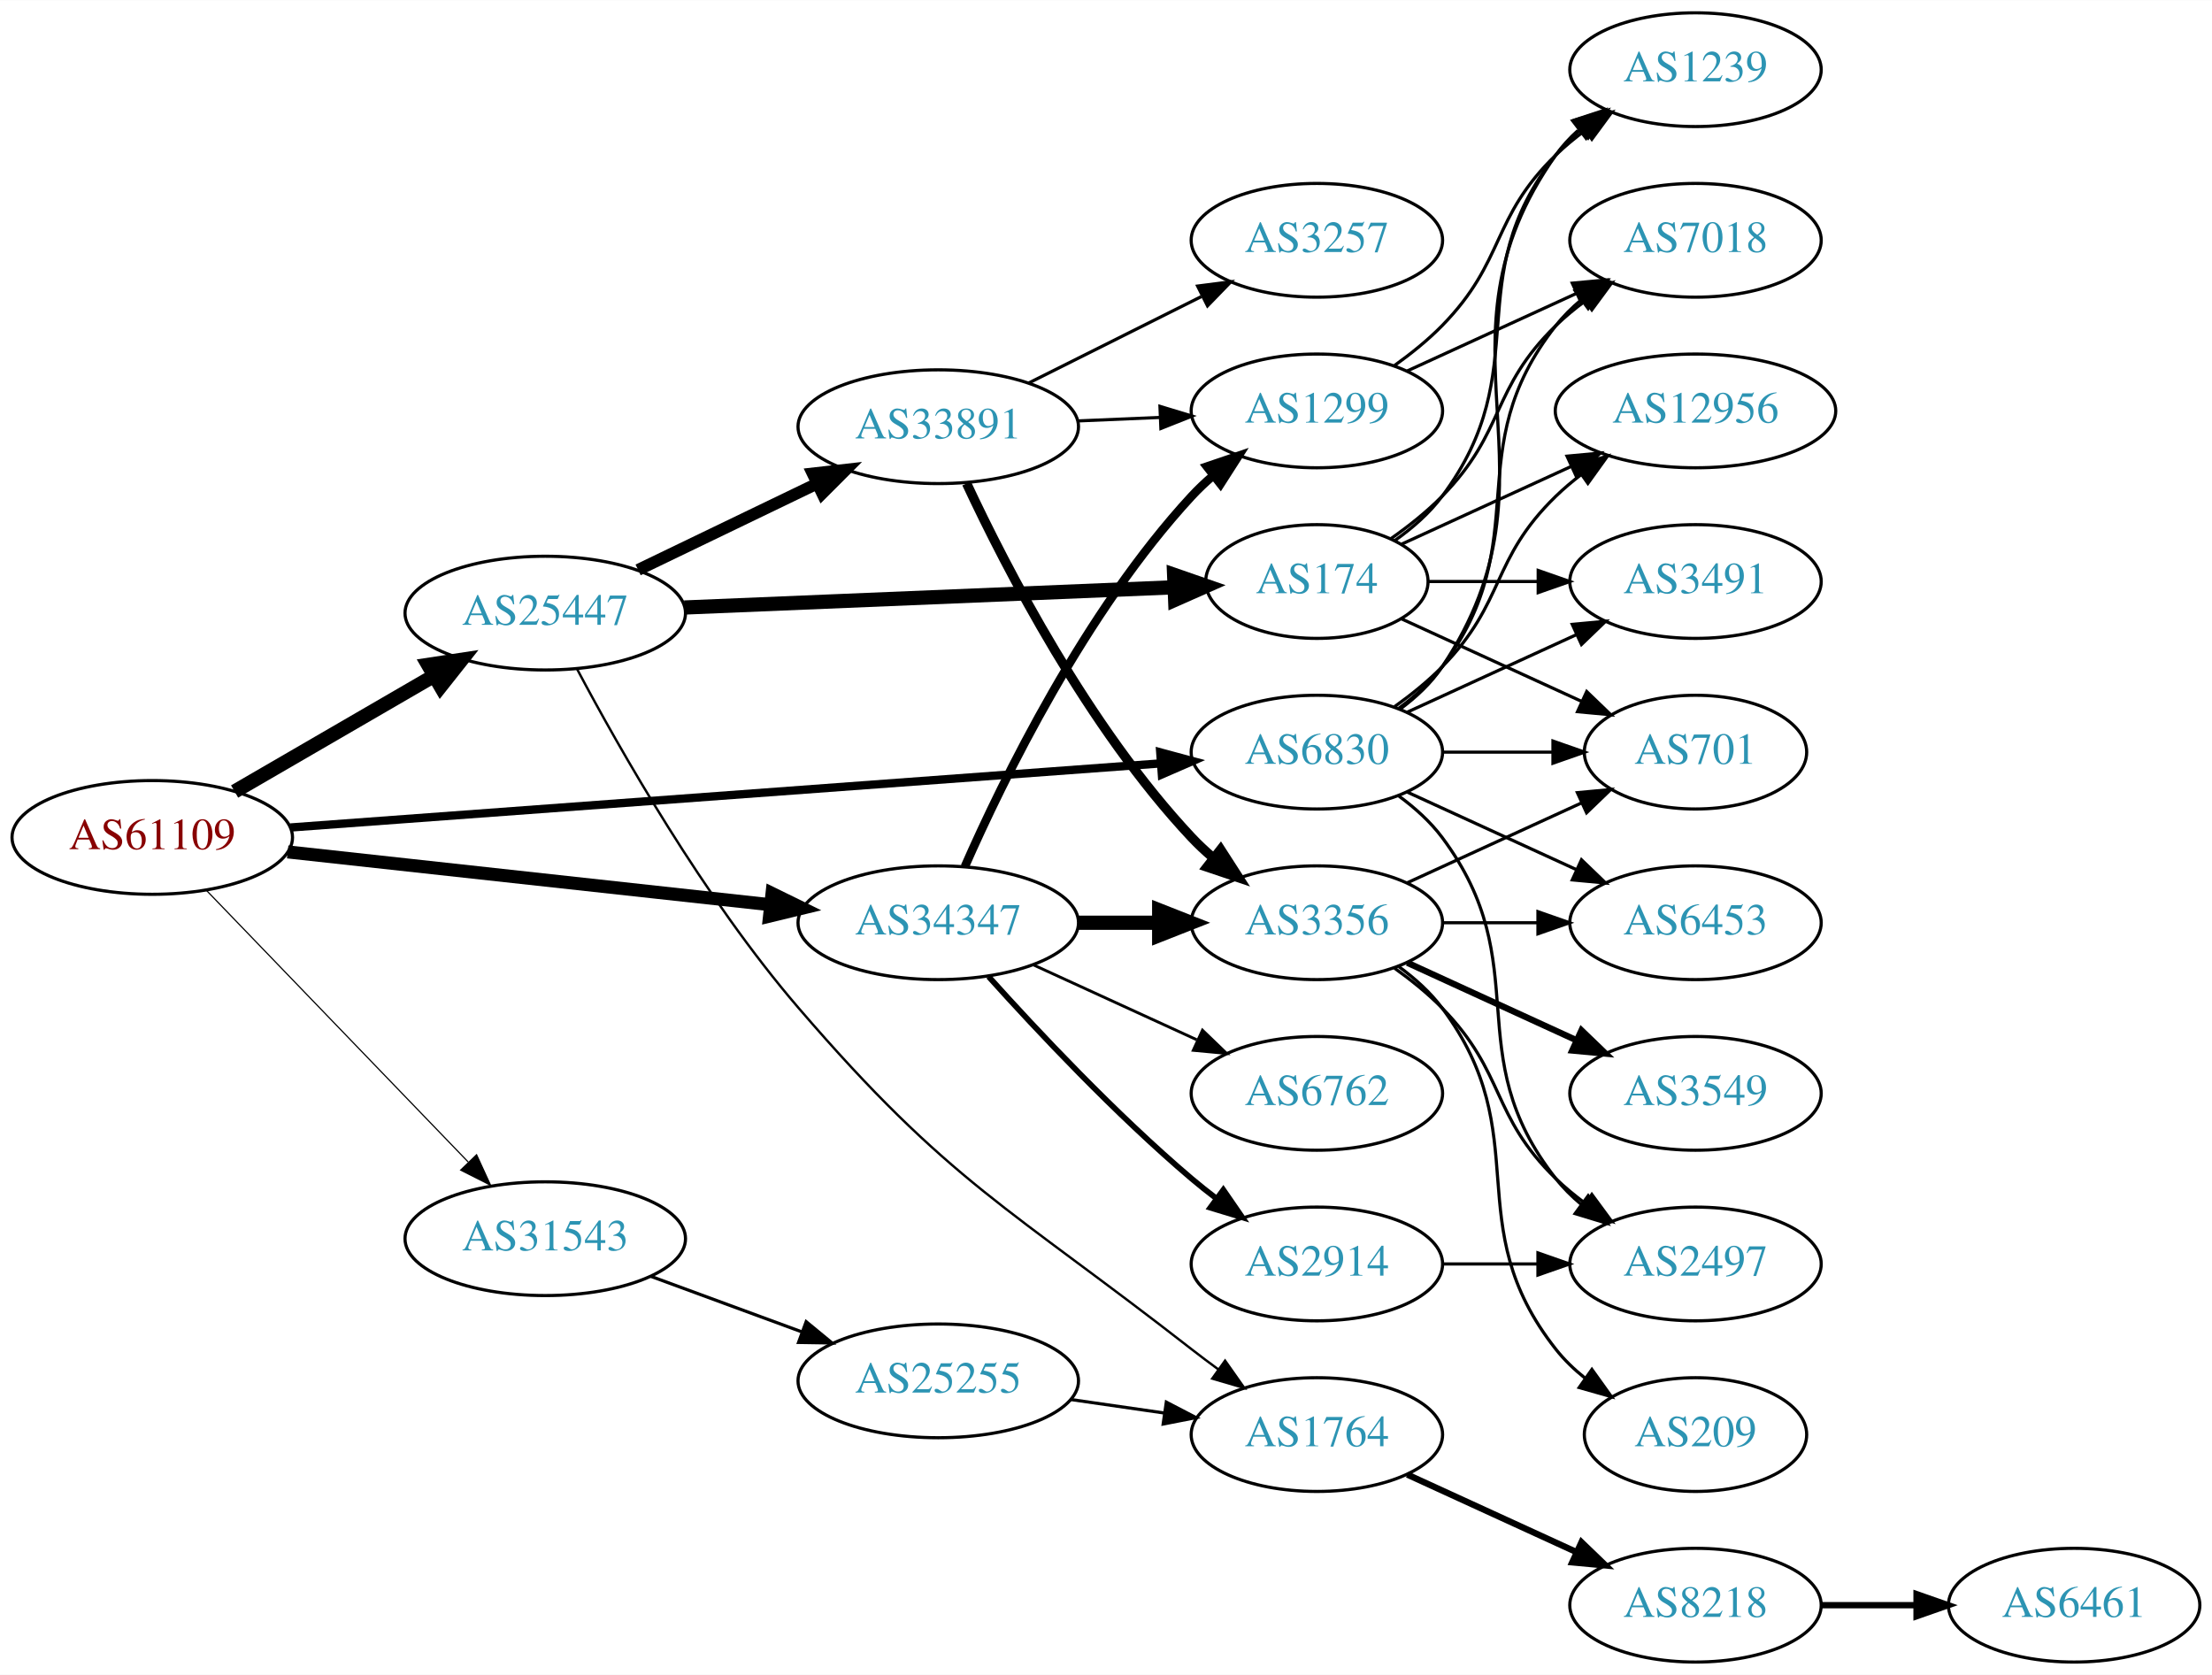
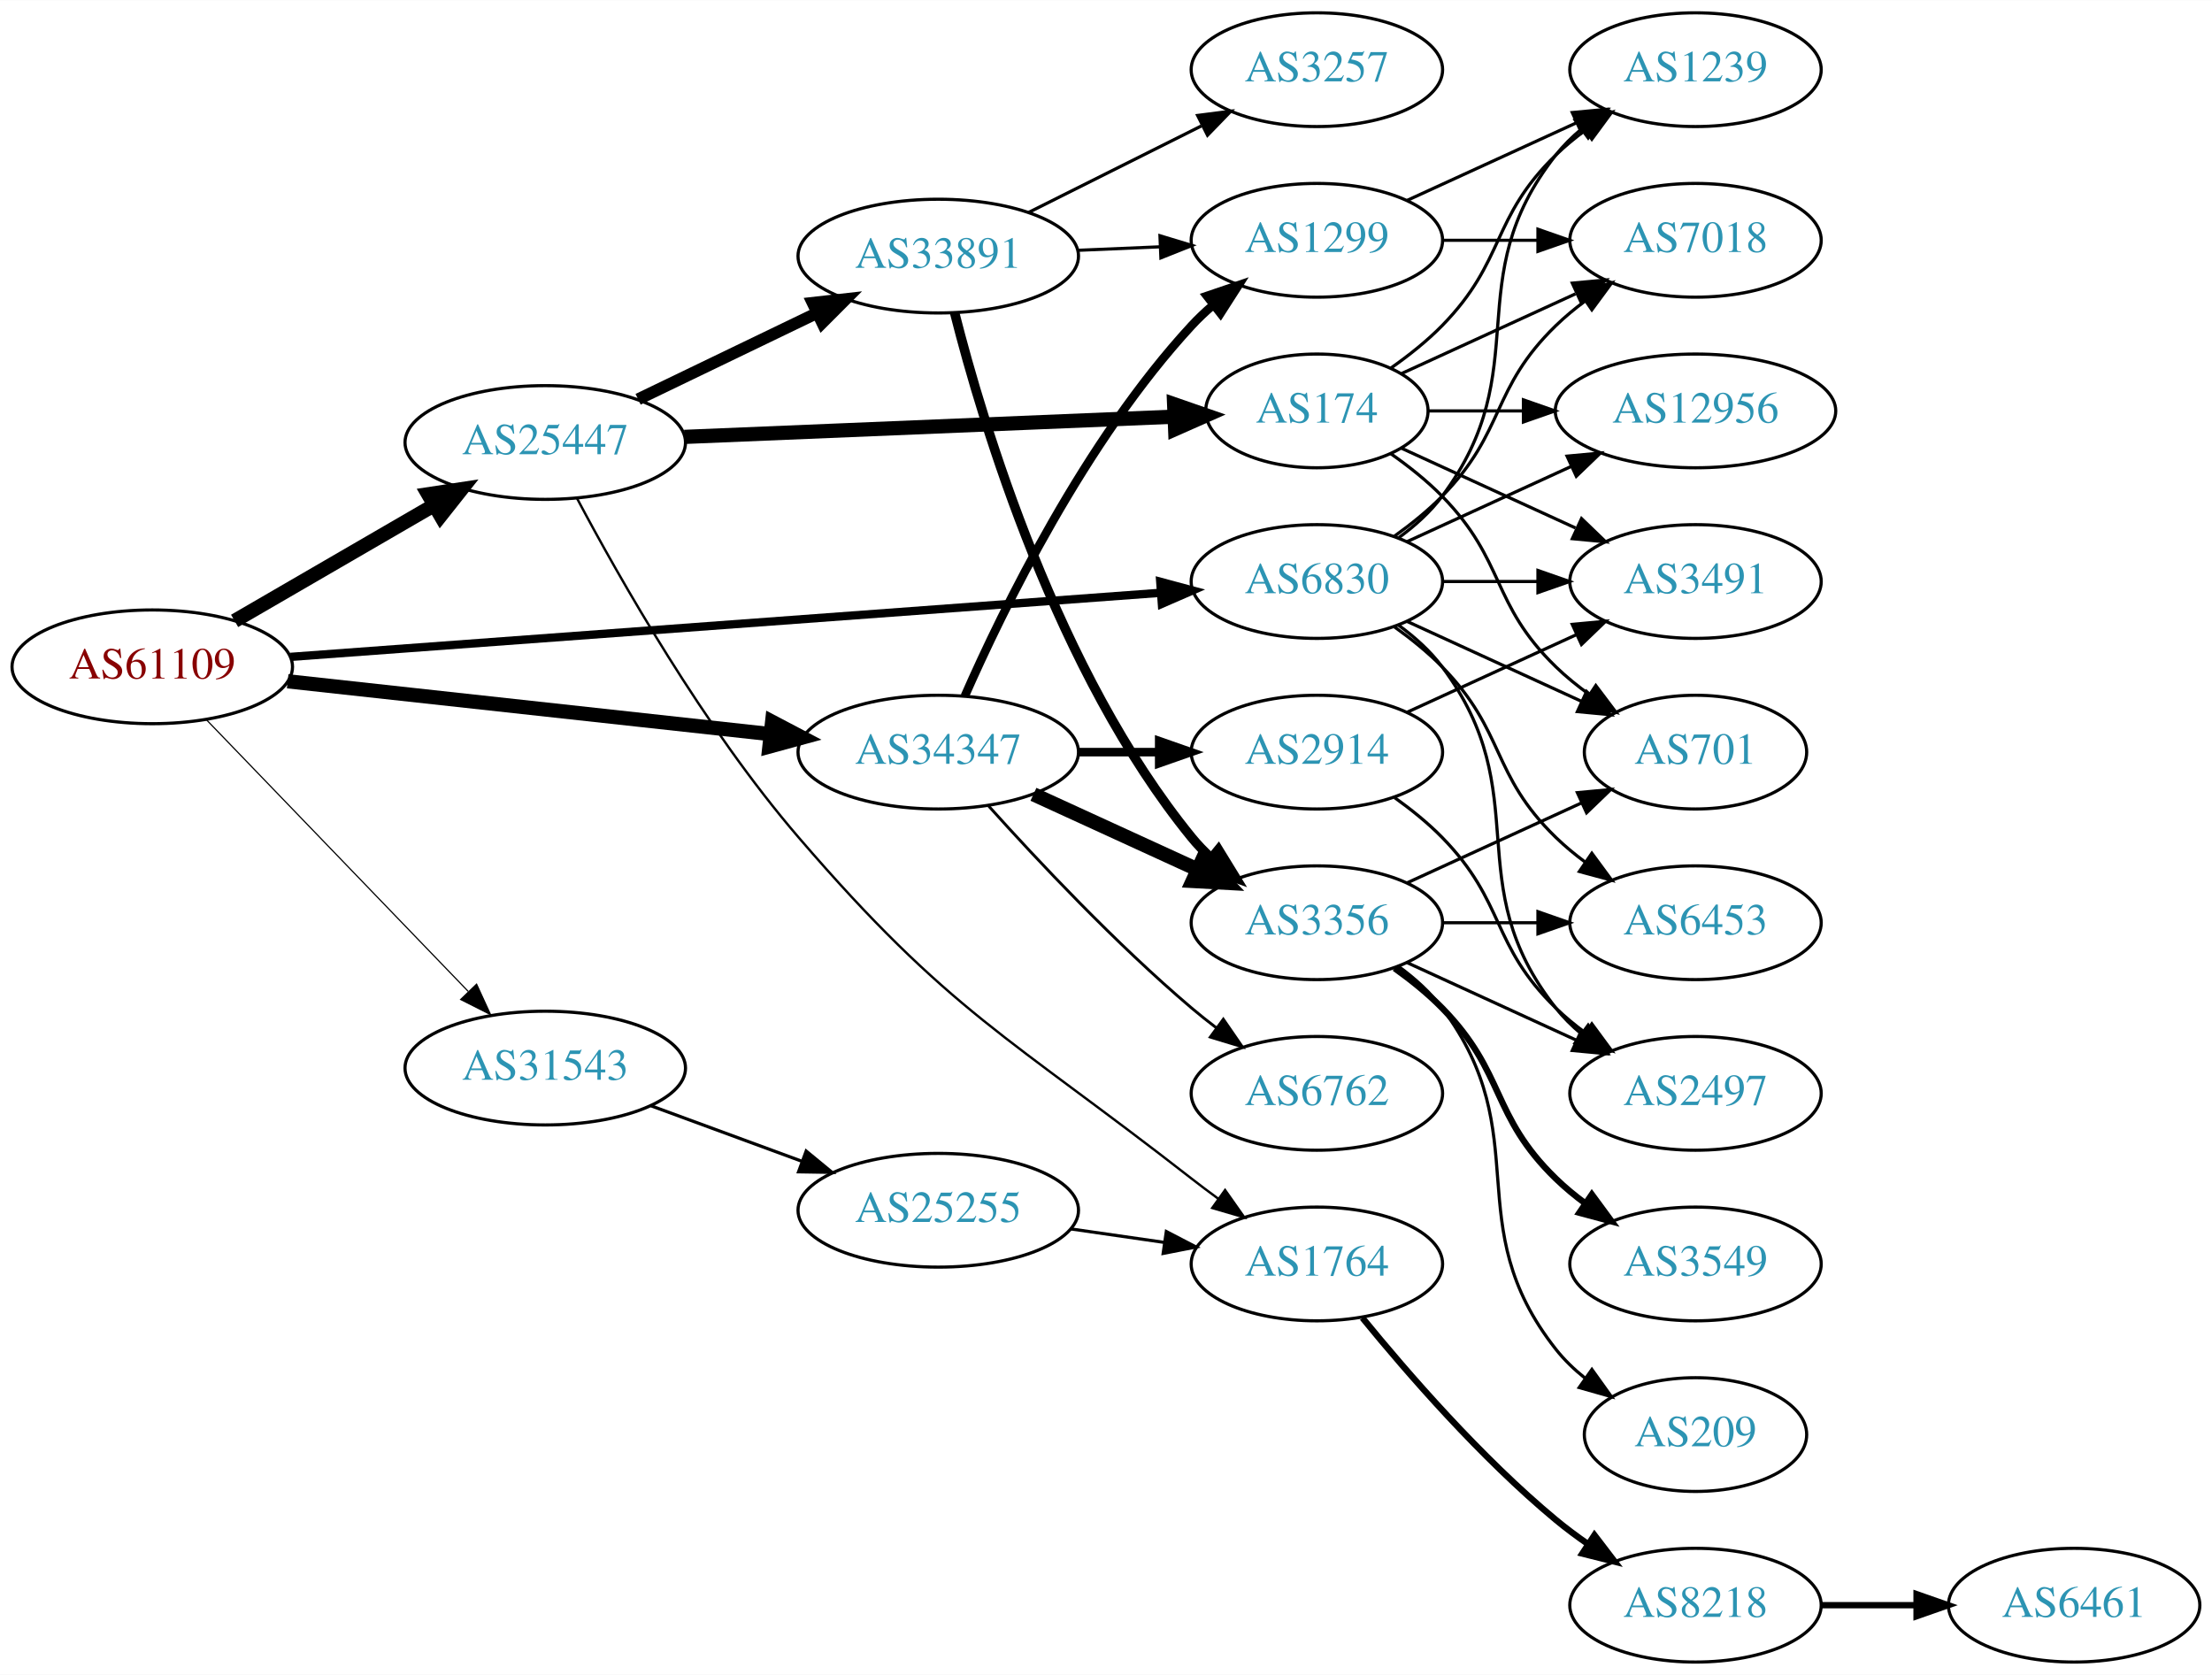
<svg xmlns="http://www.w3.org/2000/svg" xmlns:xlink="http://www.w3.org/1999/xlink" width="700pt" height="530pt" viewBox="0.00 0.00 700.15 530.00">
  <g id="graph0" class="graph" transform="scale(1 1) rotate(0) translate(4 526)">
    <polygon fill="white" stroke="none" points="-4,4 -4,-526 696.155,-526 696.155,4 -4,4" />
    <g id="node1" class="node">
      <g id="a_node1">
        <a xlink:href="/asn/61109" xlink:title="AS61109 ~ Stadtgemeinde/Stadtwerke Imst [AT]">
-           <ellipse fill="#ffffff" stroke="black" cx="44.196" cy="-261" rx="44.393" ry="18" />
-           <text text-anchor="middle" x="44.196" y="-257.3" font-family="Times,serif" font-size="14.00" fill="#880000">AS61109</text>
+           <ellipse fill="#ffffff" stroke="black" cx="44.196" cy="-315" rx="44.393" ry="18" />
+           <text text-anchor="middle" x="44.196" y="-311.3" font-family="Times,serif" font-size="14.00" fill="#880000">AS61109</text>
        </a>
      </g>
    </g>
    <g id="node2" class="node">
      <g id="a_node2">
        <a xlink:href="/asn/6830" xlink:title="AS6830 ~ LGI-UPC [AT]">
-           <ellipse fill="#ffffff" stroke="black" cx="412.823" cy="-288" rx="39.794" ry="18" />
-           <text text-anchor="middle" x="412.823" y="-284.3" font-family="Times,serif" font-size="14.00" fill="#2c94b3">AS6830</text>
+           <ellipse fill="#ffffff" stroke="black" cx="412.823" cy="-342" rx="39.794" ry="18" />
+           <text text-anchor="middle" x="412.823" y="-338.3" font-family="Times,serif" font-size="14.00" fill="#2c94b3">AS6830</text>
        </a>
      </g>
    </g>
    <g id="edge1" class="edge">
-       <path fill="none" stroke="black" stroke-width="2.625" d="M87.97,-264.15C156.654,-269.208 291.122,-279.111 363.294,-284.426" />
-       <polygon fill="black" stroke="black" stroke-width="2.625" points="363.245,-287.932 373.475,-285.176 363.759,-280.951 363.245,-287.932" />
+       <path fill="none" stroke="black" stroke-width="2.625" d="M87.97,-318.15C156.654,-323.208 291.122,-333.111 363.294,-338.426" />
+       <polygon fill="black" stroke="black" stroke-width="2.625" points="363.245,-341.932 373.475,-339.176 363.759,-334.951 363.245,-341.932" />
    </g>
    <g id="node3" class="node">
      <g id="a_node3">
        <a xlink:href="/asn/25447" xlink:title="AS25447 ~ Hackl-Str. 1, Object 2, OG2 [AT]">
-           <ellipse fill="#ffffff" stroke="black" cx="168.588" cy="-332" rx="44.393" ry="18" />
-           <text text-anchor="middle" x="168.588" y="-328.3" font-family="Times,serif" font-size="14.00" fill="#2c94b3">AS25447</text>
+           <ellipse fill="#ffffff" stroke="black" cx="168.588" cy="-386" rx="44.393" ry="18" />
+           <text text-anchor="middle" x="168.588" y="-382.3" font-family="Times,serif" font-size="14.00" fill="#2c94b3">AS25447</text>
        </a>
      </g>
    </g>
    <g id="edge2" class="edge">
-       <path fill="none" stroke="black" stroke-width="4.5" d="M70.259,-275.539C88.454,-286.094 113.287,-300.5 133.315,-312.118" />
-       <polygon fill="black" stroke="black" stroke-width="4.5" points="131.512,-315.624 142.138,-317.236 135.464,-308.812 131.512,-315.624" />
+       <path fill="none" stroke="black" stroke-width="4.5" d="M70.259,-329.539C88.454,-340.094 113.287,-354.5 133.315,-366.118" />
+       <polygon fill="black" stroke="black" stroke-width="4.5" points="131.512,-369.624 142.138,-371.236 135.464,-362.812 131.512,-369.624" />
    </g>
    <g id="node4" class="node">
      <g id="a_node4">
        <a xlink:href="/asn/31543" xlink:title="AS31543 ~ myNET gmbh [AT]">
-           <ellipse fill="#ffffff" stroke="black" cx="168.588" cy="-134" rx="44.393" ry="18" />
-           <text text-anchor="middle" x="168.588" y="-130.3" font-family="Times,serif" font-size="14.00" fill="#2c94b3">AS31543</text>
+           <ellipse fill="#ffffff" stroke="black" cx="168.588" cy="-188" rx="44.393" ry="18" />
+           <text text-anchor="middle" x="168.588" y="-184.3" font-family="Times,serif" font-size="14.00" fill="#2c94b3">AS31543</text>
        </a>
      </g>
    </g>
    <g id="edge3" class="edge">
-       <path fill="none" stroke="black" stroke-width="0.375" d="M61.449,-244.135C82.663,-222.122 119.938,-183.444 144.192,-158.278" />
-       <polygon fill="black" stroke="black" stroke-width="0.375" points="146.849,-160.564 151.268,-150.934 141.809,-155.706 146.849,-160.564" />
+       <path fill="none" stroke="black" stroke-width="0.375" d="M61.449,-298.135C82.663,-276.122 119.938,-237.444 144.192,-212.278" />
+       <polygon fill="black" stroke="black" stroke-width="0.375" points="146.849,-214.564 151.268,-204.934 141.809,-209.706 146.849,-214.564" />
    </g>
    <g id="node5" class="node">
      <g id="a_node5">
        <a xlink:href="/asn/34347" xlink:title="AS34347 ~ HALLAG Kommunal GmbH [AT]">
-           <ellipse fill="#ffffff" stroke="black" cx="292.98" cy="-234" rx="44.393" ry="18" />
-           <text text-anchor="middle" x="292.98" y="-230.3" font-family="Times,serif" font-size="14.00" fill="#2c94b3">AS34347</text>
+           <ellipse fill="#ffffff" stroke="black" cx="292.98" cy="-288" rx="44.393" ry="18" />
+           <text text-anchor="middle" x="292.98" y="-284.3" font-family="Times,serif" font-size="14.00" fill="#2c94b3">AS34347</text>
        </a>
      </g>
    </g>
    <g id="edge4" class="edge">
-       <path fill="none" stroke="black" stroke-width="4.125" d="M87.06,-256.42C129.249,-251.804 194.456,-244.67 239.947,-239.693" />
-       <polygon fill="black" stroke="black" stroke-width="4.125" points="240.363,-243.278 249.911,-238.603 239.578,-236.102 240.363,-243.278" />
+       <path fill="none" stroke="black" stroke-width="4.5" d="M87.06,-310.42C129.249,-305.804 194.456,-298.67 239.947,-293.693" />
+       <polygon fill="black" stroke="black" stroke-width="4.5" points="240.399,-297.604 249.911,-292.603 239.542,-289.776 240.399,-297.604" />
    </g>
    <g id="node6" class="node">
      <g id="a_node6">
-         <a xlink:href="/asn/7018" xlink:title="AS7018 ~ AT&amp;T Services, Inc. [US]">
-           <ellipse fill="#ffffff" stroke="black" cx="532.666" cy="-450" rx="39.794" ry="18" />
-           <text text-anchor="middle" x="532.666" y="-446.3" font-family="Times,serif" font-size="14.00" fill="#2c94b3">AS7018</text>
+         <a xlink:href="/asn/2497" xlink:title="AS2497 ~ Internet Initiative Japan Inc. [JP]">
+           <ellipse fill="#ffffff" stroke="black" cx="532.666" cy="-180" rx="39.794" ry="18" />
+           <text text-anchor="middle" x="532.666" y="-176.3" font-family="Times,serif" font-size="14.00" fill="#2c94b3">AS2497</text>
        </a>
      </g>
    </g>
    <g id="edge5" class="edge">
-       <path fill="none" stroke="black" d="M438.754,-301.882C443.83,-305.611 448.748,-310.016 452.469,-315 482.741,-355.542 457.171,-383.246 488.469,-423 490.794,-425.953 493.538,-428.67 496.497,-431.147" />
-       <polygon fill="black" stroke="black" points="494.557,-434.064 504.694,-437.145 498.69,-428.415 494.557,-434.064" />
+       <path fill="none" stroke="black" d="M438.754,-328.118C443.83,-324.389 448.748,-319.984 452.469,-315 482.741,-274.458 457.171,-246.754 488.469,-207 490.794,-204.047 493.538,-201.33 496.497,-198.853" />
+       <polygon fill="black" stroke="black" points="498.69,-201.585 504.694,-192.855 494.557,-195.936 498.69,-201.585" />
    </g>
    <g id="node7" class="node">
      <g id="a_node7">
-         <a xlink:href="/asn/701" xlink:title="AS701 ~ UUNET [US]">
-           <ellipse fill="#ffffff" stroke="black" cx="532.666" cy="-288" rx="35.194" ry="18" />
-           <text text-anchor="middle" x="532.666" y="-284.3" font-family="Times,serif" font-size="14.00" fill="#2c94b3">AS701</text>
+         <a xlink:href="/asn/3491" xlink:title="AS3491 ~ PCCW Global, Inc. [US]">
+           <ellipse fill="#ffffff" stroke="black" cx="532.666" cy="-342" rx="39.794" ry="18" />
+           <text text-anchor="middle" x="532.666" y="-338.3" font-family="Times,serif" font-size="14.00" fill="#2c94b3">AS3491</text>
        </a>
      </g>
    </g>
    <g id="edge6" class="edge">
-       <path fill="none" stroke="black" d="M452.736,-288C463.822,-288 475.982,-288 487.364,-288" />
-       <polygon fill="black" stroke="black" points="487.546,-291.5 497.546,-288 487.546,-284.5 487.546,-291.5" />
+       <path fill="none" stroke="black" d="M452.736,-342C462.289,-342 472.639,-342 482.601,-342" />
+       <polygon fill="black" stroke="black" points="482.794,-345.5 492.794,-342 482.794,-338.5 482.794,-345.5" />
    </g>
    <g id="node8" class="node">
      <g id="a_node8">
        <a xlink:href="/asn/12956" xlink:title="AS12956 ~ TELXIUS [ES]">
          <ellipse fill="#ffffff" stroke="black" cx="532.666" cy="-396" rx="44.393" ry="18" />
          <text text-anchor="middle" x="532.666" y="-392.3" font-family="Times,serif" font-size="14.00" fill="#2c94b3">AS12956</text>
        </a>
      </g>
    </g>
    <g id="edge7" class="edge">
-       <path fill="none" stroke="black" d="M437.417,-302.389C442.673,-306.148 448.005,-310.437 452.469,-315 472.642,-335.617 467.776,-348.906 488.469,-369 490.956,-371.414 493.693,-373.722 496.546,-375.9" />
-       <polygon fill="black" stroke="black" points="494.584,-378.798 504.782,-381.671 498.601,-373.066 494.584,-378.798" />
+       <path fill="none" stroke="black" d="M441.452,-354.661C456.95,-361.762 476.516,-370.728 493.463,-378.494" />
+       <polygon fill="black" stroke="black" points="492.016,-381.681 502.565,-382.665 494.933,-375.317 492.016,-381.681" />
    </g>
    <g id="node9" class="node">
      <g id="a_node9">
        <a xlink:href="/asn/1239" xlink:title="AS1239 ~ Sprint [US]">
          <ellipse fill="#ffffff" stroke="black" cx="532.666" cy="-504" rx="39.794" ry="18" />
          <text text-anchor="middle" x="532.666" y="-500.3" font-family="Times,serif" font-size="14.00" fill="#2c94b3">AS1239</text>
        </a>
      </g>
    </g>
    <g id="edge8" class="edge">
-       <path fill="none" stroke="black" d="M439.142,-301.607C444.198,-305.351 449.01,-309.831 452.469,-315 493.494,-376.294 445.89,-416.775 488.469,-477 490.461,-479.816 492.848,-482.401 495.464,-484.76" />
-       <polygon fill="black" stroke="black" points="493.763,-487.865 503.832,-491.162 498.016,-482.306 493.763,-487.865" />
+       <path fill="none" stroke="black" d="M438.754,-355.882C443.83,-359.611 448.748,-364.016 452.469,-369 482.741,-409.542 457.171,-437.246 488.469,-477 490.794,-479.953 493.538,-482.67 496.497,-485.147" />
+       <polygon fill="black" stroke="black" points="494.557,-488.064 504.694,-491.145 498.69,-482.415 494.557,-488.064" />
    </g>
    <g id="node10" class="node">
      <g id="a_node10">
-         <a xlink:href="/asn/2497" xlink:title="AS2497 ~ Internet Initiative Japan Inc. [JP]">
-           <ellipse fill="#ffffff" stroke="black" cx="532.666" cy="-126" rx="39.794" ry="18" />
-           <text text-anchor="middle" x="532.666" y="-122.3" font-family="Times,serif" font-size="14.00" fill="#2c94b3">AS2497</text>
-         </a>
-       </g>
-     </g>
-     <g id="edge9" class="edge">
-       <path fill="none" stroke="black" d="M438.754,-274.118C443.83,-270.389 448.748,-265.984 452.469,-261 482.741,-220.458 457.171,-192.754 488.469,-153 490.794,-150.047 493.538,-147.33 496.497,-144.853" />
-       <polygon fill="black" stroke="black" points="498.69,-147.585 504.694,-138.855 494.557,-141.936 498.69,-147.585" />
-     </g>
-     <g id="node11" class="node">
-       <g id="a_node11">
        <a xlink:href="/asn/6453" xlink:title="AS6453 ~ TATA COMMUNICATIONS (AMERICA) INC [US]">
          <ellipse fill="#ffffff" stroke="black" cx="532.666" cy="-234" rx="39.794" ry="18" />
          <text text-anchor="middle" x="532.666" y="-230.3" font-family="Times,serif" font-size="14.00" fill="#2c94b3">AS6453</text>
        </a>
      </g>
    </g>
+     <g id="edge9" class="edge">
+       <path fill="none" stroke="black" d="M437.417,-327.611C442.673,-323.852 448.005,-319.563 452.469,-315 472.642,-294.383 467.776,-281.094 488.469,-261 491.315,-258.237 494.488,-255.614 497.789,-253.166" />
+       <polygon fill="black" stroke="black" points="499.854,-255.994 506.136,-247.462 495.905,-250.214 499.854,-255.994" />
+     </g>
+     <g id="node11" class="node">
+       <g id="a_node11">
+         <a xlink:href="/asn/701" xlink:title="AS701 ~ UUNET [US]">
+           <ellipse fill="#ffffff" stroke="black" cx="532.666" cy="-288" rx="35.194" ry="18" />
+           <text text-anchor="middle" x="532.666" y="-284.3" font-family="Times,serif" font-size="14.00" fill="#2c94b3">AS701</text>
+         </a>
+       </g>
+     </g>
    <g id="edge10" class="edge">
-       <path fill="none" stroke="black" d="M441.452,-275.339C457.409,-268.027 477.679,-258.739 494.962,-250.819" />
-       <polygon fill="black" stroke="black" points="496.577,-253.929 504.21,-246.581 493.661,-247.565 496.577,-253.929" />
+       <path fill="none" stroke="black" d="M441.452,-329.339C457.868,-321.817 478.85,-312.202 496.446,-304.139" />
+       <polygon fill="black" stroke="black" points="498.191,-307.189 505.824,-299.842 495.275,-300.826 498.191,-307.189" />
    </g>
    <g id="node12" class="node">
      <g id="a_node12">
-         <a xlink:href="/asn/3491" xlink:title="AS3491 ~ PCCW Global, Inc. [US]">
-           <ellipse fill="#ffffff" stroke="black" cx="532.666" cy="-342" rx="39.794" ry="18" />
-           <text text-anchor="middle" x="532.666" y="-338.3" font-family="Times,serif" font-size="14.00" fill="#2c94b3">AS3491</text>
+         <a xlink:href="/asn/7018" xlink:title="AS7018 ~ AT&amp;T Services, Inc. [US]">
+           <ellipse fill="#ffffff" stroke="black" cx="532.666" cy="-450" rx="39.794" ry="18" />
+           <text text-anchor="middle" x="532.666" y="-446.3" font-family="Times,serif" font-size="14.00" fill="#2c94b3">AS7018</text>
        </a>
      </g>
    </g>
    <g id="edge11" class="edge">
-       <path fill="none" stroke="black" d="M441.452,-300.661C457.409,-307.973 477.679,-317.261 494.962,-325.181" />
-       <polygon fill="black" stroke="black" points="493.661,-328.435 504.21,-329.419 496.577,-322.071 493.661,-328.435" />
+       <path fill="none" stroke="black" d="M437.417,-356.389C442.673,-360.148 448.005,-364.437 452.469,-369 472.642,-389.617 467.776,-402.906 488.469,-423 491.315,-425.763 494.488,-428.386 497.789,-430.834" />
+       <polygon fill="black" stroke="black" points="495.905,-433.786 506.136,-436.538 499.854,-428.006 495.905,-433.786" />
    </g>
    <g id="node13" class="node">
      <g id="a_node13">
-         <a xlink:href="/asn/174" xlink:title="AS174 ~ Cogent Communications [US]">
-           <ellipse fill="#ffffff" stroke="black" cx="412.823" cy="-342" rx="35.194" ry="18" />
-           <text text-anchor="middle" x="412.823" y="-338.3" font-family="Times,serif" font-size="14.00" fill="#2c94b3">AS174</text>
+         <a xlink:href="/asn/33891" xlink:title="AS33891 ~ CORE-BACKBONE GMBH GLOBAL NETWORK [DE]">
+           <ellipse fill="#ffffff" stroke="black" cx="292.98" cy="-445" rx="44.393" ry="18" />
+           <text text-anchor="middle" x="292.98" y="-441.3" font-family="Times,serif" font-size="14.00" fill="#2c94b3">AS33891</text>
        </a>
      </g>
    </g>
    <g id="edge12" class="edge">
-       <path fill="none" stroke="black" stroke-width="4.5" d="M212.616,-333.776C256.291,-335.579 323.582,-338.357 367.66,-340.177" />
-       <polygon fill="black" stroke="black" stroke-width="4.5" points="367.636,-344.117 377.79,-340.595 367.961,-336.248 367.636,-344.117" />
+       <path fill="none" stroke="black" stroke-width="3.75" d="M197.975,-399.684C214.813,-407.801 236.355,-418.186 254.569,-426.966" />
+       <polygon fill="black" stroke="black" stroke-width="3.75" points="253.22,-430.201 263.747,-431.39 256.259,-423.895 253.22,-430.201" />
    </g>
    <g id="node14" class="node">
      <g id="a_node14">
-         <a xlink:href="/asn/1764" xlink:title="AS1764 ~ NEXTLAYER-AS [AT]">
-           <ellipse fill="#ffffff" stroke="black" cx="412.823" cy="-72" rx="39.794" ry="18" />
-           <text text-anchor="middle" x="412.823" y="-68.3" font-family="Times,serif" font-size="14.00" fill="#2c94b3">AS1764</text>
+         <a xlink:href="/asn/174" xlink:title="AS174 ~ Cogent Communications [US]">
+           <ellipse fill="#ffffff" stroke="black" cx="412.823" cy="-396" rx="35.194" ry="18" />
+           <text text-anchor="middle" x="412.823" y="-392.3" font-family="Times,serif" font-size="14.00" fill="#2c94b3">AS174</text>
        </a>
      </g>
    </g>
    <g id="edge13" class="edge">
-       <path fill="none" stroke="black" stroke-width="0.75" d="M178.635,-314.34C192.027,-289.087 218.8,-241.865 248.784,-207 296.524,-151.49 315.445,-144.028 373.176,-99 375.905,-96.872 378.787,-94.71 381.696,-92.584" />
-       <polygon fill="black" stroke="black" stroke-width="0.75" points="383.766,-95.406 389.866,-86.743 379.696,-89.712 383.766,-95.406" />
+       <path fill="none" stroke="black" stroke-width="4.5" d="M212.616,-387.776C256.291,-389.579 323.582,-392.357 367.66,-394.177" />
+       <polygon fill="black" stroke="black" stroke-width="4.5" points="367.636,-398.117 377.79,-394.595 367.961,-390.248 367.636,-398.117" />
    </g>
    <g id="node15" class="node">
      <g id="a_node15">
-         <a xlink:href="/asn/33891" xlink:title="AS33891 ~ CORE-BACKBONE GMBH GLOBAL NETWORK [DE]">
-           <ellipse fill="#ffffff" stroke="black" cx="292.98" cy="-391" rx="44.393" ry="18" />
-           <text text-anchor="middle" x="292.98" y="-387.3" font-family="Times,serif" font-size="14.00" fill="#2c94b3">AS33891</text>
+         <a xlink:href="/asn/1764" xlink:title="AS1764 ~ NEXTLAYER-AS [AT]">
+           <ellipse fill="#ffffff" stroke="black" cx="412.823" cy="-126" rx="39.794" ry="18" />
+           <text text-anchor="middle" x="412.823" y="-122.3" font-family="Times,serif" font-size="14.00" fill="#2c94b3">AS1764</text>
        </a>
      </g>
    </g>
    <g id="edge14" class="edge">
-       <path fill="none" stroke="black" stroke-width="3.75" d="M197.975,-345.684C214.813,-353.801 236.355,-364.186 254.569,-372.966" />
-       <polygon fill="black" stroke="black" stroke-width="3.75" points="253.22,-376.201 263.747,-377.39 256.259,-369.895 253.22,-376.201" />
+       <path fill="none" stroke="black" stroke-width="0.75" d="M178.635,-368.34C192.027,-343.087 218.8,-295.865 248.784,-261 296.524,-205.49 315.445,-198.028 373.176,-153 375.905,-150.872 378.787,-148.71 381.696,-146.584" />
+       <polygon fill="black" stroke="black" stroke-width="0.75" points="383.766,-149.406 389.866,-140.744 379.696,-143.712 383.766,-149.406" />
    </g>
    <g id="node23" class="node">
      <g id="a_node23">
        <a xlink:href="/asn/25255" xlink:title="AS25255 ~ ==&gt; TELE2 AUSTRIA &lt;== [AT]">
-           <ellipse fill="#ffffff" stroke="black" cx="292.98" cy="-89" rx="44.393" ry="18" />
-           <text text-anchor="middle" x="292.98" y="-85.3" font-family="Times,serif" font-size="14.00" fill="#2c94b3">AS25255</text>
+           <ellipse fill="#ffffff" stroke="black" cx="292.98" cy="-143" rx="44.393" ry="18" />
+           <text text-anchor="middle" x="292.98" y="-139.3" font-family="Times,serif" font-size="14.00" fill="#2c94b3">AS25255</text>
        </a>
      </g>
    </g>
    <g id="edge30" class="edge">
-       <path fill="none" stroke="black" d="M202.066,-122.059C216.727,-116.668 234.234,-110.232 249.886,-104.477" />
-       <polygon fill="black" stroke="black" points="251.173,-107.733 259.351,-100.997 248.758,-101.163 251.173,-107.733" />
-     </g>
-     <g id="node19" class="node">
-       <g id="a_node19">
+       <path fill="none" stroke="black" d="M202.066,-176.059C216.727,-170.668 234.234,-164.232 249.886,-158.477" />
+       <polygon fill="black" stroke="black" points="251.173,-161.733 259.351,-154.997 248.758,-155.163 251.173,-161.733" />
+     </g>
+     <g id="node16" class="node">
+       <g id="a_node16">
        <a xlink:href="/asn/3356" xlink:title="AS3356 ~ Level 3 Parent, LLC [US]">
          <ellipse fill="#ffffff" stroke="black" cx="412.823" cy="-234" rx="39.794" ry="18" />
          <text text-anchor="middle" x="412.823" y="-230.3" font-family="Times,serif" font-size="14.00" fill="#2c94b3">AS3356</text>
        </a>
      </g>
    </g>
-     <g id="edge35" class="edge">
-       <path fill="none" stroke="black" stroke-width="4.5" d="M337.191,-234C345.504,-234 354.267,-234 362.749,-234" />
-       <polygon fill="black" stroke="black" stroke-width="4.5" points="362.908,-237.938 372.908,-234 362.908,-230.063 362.908,-237.938" />
-     </g>
-     <g id="node20" class="node">
-       <g id="a_node20">
+     <g id="edge34" class="edge">
+       <path fill="none" stroke="black" stroke-width="4.5" d="M323.11,-274.652C338.721,-267.498 358.119,-258.609 374.791,-250.97" />
+       <polygon fill="black" stroke="black" stroke-width="4.5" points="376.792,-254.384 384.243,-246.638 373.512,-247.225 376.792,-254.384" />
+     </g>
+     <g id="node18" class="node">
+       <g id="a_node18">
        <a xlink:href="/asn/1299" xlink:title="AS1299 ~ Telia Carrier [EU]">
-           <ellipse fill="#ffffff" stroke="black" cx="412.823" cy="-396" rx="39.794" ry="18" />
-           <text text-anchor="middle" x="412.823" y="-392.3" font-family="Times,serif" font-size="14.00" fill="#2c94b3">AS1299</text>
+           <ellipse fill="#ffffff" stroke="black" cx="412.823" cy="-450" rx="39.794" ry="18" />
+           <text text-anchor="middle" x="412.823" y="-446.3" font-family="Times,serif" font-size="14.00" fill="#2c94b3">AS1299</text>
        </a>
      </g>
    </g>
    <g id="edge33" class="edge">
-       <path fill="none" stroke="black" stroke-width="2.7" d="M301.396,-251.761C313.464,-279.183 339.436,-332.473 373.176,-369 375.207,-371.198 377.446,-373.319 379.792,-375.34" />
-       <polygon fill="black" stroke="black" stroke-width="2.7" points="378.004,-378.386 388.036,-381.794 382.319,-372.874 378.004,-378.386" />
+       <path fill="none" stroke="black" stroke-width="2.7" d="M301.396,-305.761C313.464,-333.183 339.436,-386.473 373.176,-423 375.207,-425.198 377.446,-427.319 379.792,-429.34" />
+       <polygon fill="black" stroke="black" stroke-width="2.7" points="378.004,-432.386 388.036,-435.794 382.319,-426.874 378.004,-432.386" />
    </g>
    <g id="node24" class="node">
      <g id="a_node24">
        <a xlink:href="/asn/6762" xlink:title="AS6762 ~ TELECOM ITALIA SPARKLE S.p.A. [IT]">
          <ellipse fill="#ffffff" stroke="black" cx="412.823" cy="-180" rx="39.794" ry="18" />
          <text text-anchor="middle" x="412.823" y="-176.3" font-family="Times,serif" font-size="14.00" fill="#2c94b3">AS6762</text>
        </a>
      </g>
    </g>
    <g id="edge32" class="edge">
-       <path fill="none" stroke="black" stroke-width="0.9" d="M323.11,-220.652C338.721,-213.498 358.119,-204.609 374.791,-196.97" />
-       <polygon fill="black" stroke="black" stroke-width="0.9" points="376.61,-199.986 384.243,-192.638 373.694,-193.622 376.61,-199.986" />
+       <path fill="none" stroke="black" stroke-width="0.9" d="M308.913,-270.956C324.239,-253.903 349.175,-227.35 373.176,-207 375.674,-204.883 378.334,-202.768 381.045,-200.707" />
+       <polygon fill="black" stroke="black" stroke-width="0.9" points="383.212,-203.459 389.222,-194.734 379.082,-197.806 383.212,-203.459" />
    </g>
    <g id="node25" class="node">
      <g id="a_node25">
        <a xlink:href="/asn/2914" xlink:title="AS2914 ~ NTT America, Inc. [US]">
-           <ellipse fill="#ffffff" stroke="black" cx="412.823" cy="-126" rx="39.794" ry="18" />
-           <text text-anchor="middle" x="412.823" y="-122.3" font-family="Times,serif" font-size="14.00" fill="#2c94b3">AS2914</text>
-         </a>
-       </g>
-     </g>
-     <g id="edge34" class="edge">
-       <path fill="none" stroke="black" stroke-width="1.8" d="M308.913,-216.956C324.239,-199.903 349.175,-173.35 373.176,-153 375.674,-150.883 378.334,-148.768 381.045,-146.707" />
-       <polygon fill="black" stroke="black" stroke-width="1.8" points="383.212,-149.459 389.222,-140.734 379.082,-143.806 383.212,-149.459" />
-     </g>
-     <g id="edge21" class="edge">
-       <path fill="none" stroke="black" d="M436.206,-355.532C441.848,-359.49 447.661,-364.086 452.469,-369 472.642,-389.617 467.776,-402.906 488.469,-423 491.315,-425.763 494.488,-428.386 497.789,-430.834" />
-       <polygon fill="black" stroke="black" points="495.905,-433.786 506.136,-436.538 499.854,-428.006 495.905,-433.786" />
-     </g>
-     <g id="edge24" class="edge">
-       <path fill="none" stroke="black" d="M439.684,-330.149C456.416,-322.482 478.406,-312.406 496.689,-304.028" />
-       <polygon fill="black" stroke="black" points="498.232,-307.171 505.865,-299.823 495.316,-300.807 498.232,-307.171" />
-     </g>
-     <g id="edge22" class="edge">
-       <path fill="none" stroke="black" d="M439.684,-353.851C455.347,-361.028 475.619,-370.317 493.144,-378.348" />
-       <polygon fill="black" stroke="black" points="492.002,-381.675 502.551,-382.659 494.918,-375.311 492.002,-381.675" />
-     </g>
-     <g id="edge20" class="edge">
-       <path fill="none" stroke="black" d="M437.549,-355.011C443.046,-358.919 448.454,-363.622 452.469,-369 482.741,-409.542 457.171,-437.246 488.469,-477 490.794,-479.953 493.538,-482.67 496.497,-485.147" />
-       <polygon fill="black" stroke="black" points="494.557,-488.064 504.694,-491.145 498.69,-482.415 494.557,-488.064" />
-     </g>
-     <g id="edge23" class="edge">
-       <path fill="none" stroke="black" d="M448.225,-342C459.049,-342 471.216,-342 482.843,-342" />
-       <polygon fill="black" stroke="black" points="482.874,-345.5 492.874,-342 482.874,-338.5 482.874,-345.5" />
-     </g>
-     <g id="node16" class="node">
-       <g id="a_node16">
+           <ellipse fill="#ffffff" stroke="black" cx="412.823" cy="-288" rx="39.794" ry="18" />
+           <text text-anchor="middle" x="412.823" y="-284.3" font-family="Times,serif" font-size="14.00" fill="#2c94b3">AS2914</text>
+         </a>
+       </g>
+     </g>
+     <g id="edge35" class="edge">
+       <path fill="none" stroke="black" stroke-width="2.7" d="M337.191,-288C345.504,-288 354.267,-288 362.749,-288" />
+       <polygon fill="black" stroke="black" stroke-width="2.7" points="362.908,-291.5 372.908,-288 362.908,-284.5 362.908,-291.5" />
+     </g>
+     <g id="edge15" class="edge">
+       <path fill="none" stroke="black" stroke-width="3" d="M298.167,-427.054C307.052,-392.002 330.558,-313.304 373.176,-261 375.018,-258.74 377.096,-256.585 379.308,-254.552" />
+       <polygon fill="black" stroke="black" stroke-width="3" points="381.658,-257.152 387.2,-248.122 377.237,-251.725 381.658,-257.152" />
+     </g>
+     <g id="node17" class="node">
+       <g id="a_node17">
+         <a xlink:href="/asn/3257" xlink:title="AS3257 ~ GTT [DE]">
+           <ellipse fill="#ffffff" stroke="black" cx="412.823" cy="-504" rx="39.794" ry="18" />
+           <text text-anchor="middle" x="412.823" y="-500.3" font-family="Times,serif" font-size="14.00" fill="#2c94b3">AS3257</text>
+         </a>
+       </g>
+     </g>
+     <g id="edge16" class="edge">
+       <path fill="none" stroke="black" d="M321.609,-458.833C337.911,-466.994 358.714,-477.41 376.234,-486.182" />
+       <polygon fill="black" stroke="black" points="375.072,-489.514 385.581,-490.861 378.206,-483.255 375.072,-489.514" />
+     </g>
+     <g id="edge17" class="edge">
+       <path fill="none" stroke="black" d="M337.191,-446.833C345.597,-447.19 354.464,-447.566 363.035,-447.93" />
+       <polygon fill="black" stroke="black" points="363.154,-451.438 373.293,-448.365 363.45,-444.444 363.154,-451.438" />
+     </g>
+     <g id="edge28" class="edge">
+       <path fill="none" stroke="black" d="M439.684,-384.149C455.805,-376.762 476.807,-367.138 494.672,-358.952" />
+       <polygon fill="black" stroke="black" points="496.591,-361.923 504.224,-354.575 493.675,-355.559 496.591,-361.923" />
+     </g>
+     <g id="edge25" class="edge">
+       <path fill="none" stroke="black" d="M448.225,-396C457.6,-396 467.983,-396 478.149,-396" />
+       <polygon fill="black" stroke="black" points="478.199,-399.5 488.199,-396 478.198,-392.5 478.199,-399.5" />
+     </g>
+     <g id="edge26" class="edge">
+       <path fill="none" stroke="black" d="M436.206,-409.532C441.848,-413.49 447.661,-418.086 452.469,-423 472.642,-443.617 467.776,-456.906 488.469,-477 491.315,-479.763 494.488,-482.386 497.789,-484.834" />
+       <polygon fill="black" stroke="black" points="495.905,-487.786 506.136,-490.538 499.854,-482.006 495.905,-487.786" />
+     </g>
+     <g id="edge29" class="edge">
+       <path fill="none" stroke="black" d="M436.206,-382.468C441.848,-378.51 447.661,-373.914 452.469,-369 472.642,-348.383 467.776,-335.094 488.469,-315 491.697,-311.866 495.348,-308.911 499.126,-306.188" />
+       <polygon fill="black" stroke="black" points="501.105,-309.075 507.486,-300.617 497.224,-303.25 501.105,-309.075" />
+     </g>
+     <g id="edge27" class="edge">
+       <path fill="none" stroke="black" d="M439.684,-407.851C455.805,-415.238 476.807,-424.862 494.672,-433.048" />
+       <polygon fill="black" stroke="black" points="493.675,-436.441 504.224,-437.425 496.591,-430.077 493.675,-436.441" />
+     </g>
+     <g id="node21" class="node">
+       <g id="a_node21">
        <a xlink:href="/asn/8218" xlink:title="AS8218 ~ legacy Neotelecoms [FR]">
          <ellipse fill="#ffffff" stroke="black" cx="532.666" cy="-18" rx="39.794" ry="18" />
          <text text-anchor="middle" x="532.666" y="-14.3" font-family="Times,serif" font-size="14.00" fill="#2c94b3">AS8218</text>
        </a>
      </g>
    </g>
-     <g id="edge15" class="edge">
-       <path fill="none" stroke="black" stroke-width="2" d="M441.452,-59.339C457.409,-52.027 477.679,-42.739 494.962,-34.819" />
-       <polygon fill="black" stroke="black" stroke-width="2" points="496.577,-37.929 504.21,-30.581 493.661,-31.565 496.577,-37.929" />
-     </g>
-     <g id="node18" class="node">
-       <g id="a_node18">
-         <a xlink:href="/asn/3257" xlink:title="AS3257 ~ GTT [DE]">
-           <ellipse fill="#ffffff" stroke="black" cx="412.823" cy="-450" rx="39.794" ry="18" />
-           <text text-anchor="middle" x="412.823" y="-446.3" font-family="Times,serif" font-size="14.00" fill="#2c94b3">AS3257</text>
-         </a>
-       </g>
-     </g>
-     <g id="edge17" class="edge">
-       <path fill="none" stroke="black" d="M321.609,-404.833C337.911,-412.994 358.714,-423.41 376.234,-432.182" />
-       <polygon fill="black" stroke="black" points="375.072,-435.514 385.581,-436.861 378.206,-429.255 375.072,-435.514" />
+     <g id="edge23" class="edge">
+       <path fill="none" stroke="black" stroke-width="2" d="M427.242,-108.935C441.357,-91.625 464.771,-64.655 488.469,-45 491.686,-42.332 495.186,-39.73 498.757,-37.259" />
+       <polygon fill="black" stroke="black" stroke-width="2" points="500.68,-40.183 507.113,-31.764 496.835,-34.334 500.68,-40.183" />
+     </g>
+     <g id="edge21" class="edge">
+       <path fill="none" stroke="black" d="M441.452,-221.339C457.409,-214.027 477.679,-204.739 494.962,-196.819" />
+       <polygon fill="black" stroke="black" points="496.577,-199.929 504.21,-192.581 493.661,-193.565 496.577,-199.929" />
+     </g>
+     <g id="edge20" class="edge">
+       <path fill="none" stroke="black" d="M452.736,-234C462.289,-234 472.639,-234 482.601,-234" />
+       <polygon fill="black" stroke="black" points="482.794,-237.5 492.794,-234 482.794,-230.5 482.794,-237.5" />
+     </g>
+     <g id="edge22" class="edge">
+       <path fill="none" stroke="black" d="M441.452,-246.661C457.868,-254.183 478.85,-263.798 496.446,-271.861" />
+       <polygon fill="black" stroke="black" points="495.275,-275.174 505.824,-276.158 498.191,-268.811 495.275,-275.174" />
+     </g>
+     <g id="node19" class="node">
+       <g id="a_node19">
+         <a xlink:href="/asn/209" xlink:title="AS209 ~ CenturyLink Communications, LLC [US]">
+           <ellipse fill="#ffffff" stroke="black" cx="532.666" cy="-72" rx="35.194" ry="18" />
+           <text text-anchor="middle" x="532.666" y="-68.3" font-family="Times,serif" font-size="14.00" fill="#2c94b3">AS209</text>
+         </a>
+       </g>
    </g>
    <g id="edge18" class="edge">
-       <path fill="none" stroke="black" stroke-width="3" d="M301.958,-373.042C314.399,-346.416 340.429,-295.867 373.176,-261 375.225,-258.819 377.477,-256.71 379.832,-254.697" />
-       <polygon fill="black" stroke="black" stroke-width="3" points="382.357,-257.167 388.092,-248.259 378.054,-251.646 382.357,-257.167" />
+       <path fill="none" stroke="black" d="M438.754,-220.118C443.83,-216.389 448.748,-211.984 452.469,-207 482.741,-166.458 457.171,-138.754 488.469,-99 491.116,-95.639 494.305,-92.584 497.736,-89.839" />
+       <polygon fill="black" stroke="black" points="499.874,-92.614 506.043,-84 495.849,-86.887 499.874,-92.614" />
+     </g>
+     <g id="node20" class="node">
+       <g id="a_node20">
+         <a xlink:href="/asn/3549" xlink:title="AS3549 ~ Level 3 Parent, LLC [US]">
+           <ellipse fill="#ffffff" stroke="black" cx="532.666" cy="-126" rx="39.794" ry="18" />
+           <text text-anchor="middle" x="532.666" y="-122.3" font-family="Times,serif" font-size="14.00" fill="#2c94b3">AS3549</text>
+         </a>
+       </g>
    </g>
    <g id="edge19" class="edge">
-       <path fill="none" stroke="black" d="M337.191,-392.833C345.597,-393.19 354.464,-393.566 363.035,-393.93" />
-       <polygon fill="black" stroke="black" points="363.154,-397.438 373.293,-394.365 363.45,-390.444 363.154,-397.438" />
-     </g>
-     <g id="node17" class="node">
-       <g id="a_node17">
+       <path fill="none" stroke="black" stroke-width="2" d="M437.417,-219.611C442.673,-215.852 448.005,-211.563 452.469,-207 472.642,-186.383 467.776,-173.094 488.469,-153 491.315,-150.237 494.488,-147.614 497.789,-145.166" />
+       <polygon fill="black" stroke="black" stroke-width="2" points="499.854,-147.994 506.136,-139.462 495.905,-142.214 499.854,-147.994" />
+     </g>
+     <g id="edge37" class="edge">
+       <path fill="none" stroke="black" d="M441.452,-462.661C457.409,-469.973 477.679,-479.261 494.962,-487.181" />
+       <polygon fill="black" stroke="black" points="493.661,-490.435 504.21,-491.419 496.577,-484.071 493.661,-490.435" />
+     </g>
+     <g id="edge36" class="edge">
+       <path fill="none" stroke="black" d="M452.736,-450C462.289,-450 472.639,-450 482.601,-450" />
+       <polygon fill="black" stroke="black" points="482.794,-453.5 492.794,-450 482.794,-446.5 482.794,-453.5" />
+     </g>
+     <g id="node22" class="node">
+       <g id="a_node22">
        <a xlink:href="/asn/6461" xlink:title="AS6461 ~ Zayo Bandwidth [US]">
          <ellipse fill="#ffffff" stroke="black" cx="652.508" cy="-18" rx="39.794" ry="18" />
          <text text-anchor="middle" x="652.508" y="-14.3" font-family="Times,serif" font-size="14.00" fill="#2c94b3">AS6461</text>
        </a>
      </g>
    </g>
-     <g id="edge16" class="edge">
+     <g id="edge24" class="edge">
      <path fill="none" stroke="black" stroke-width="2" d="M572.578,-18C582.131,-18 592.481,-18 602.444,-18" />
      <polygon fill="black" stroke="black" stroke-width="2" points="602.636,-21.5 612.636,-18 602.636,-14.5 602.636,-21.5" />
    </g>
-     <g id="edge27" class="edge">
-       <path fill="none" stroke="black" d="M441.452,-246.661C457.868,-254.183 478.85,-263.798 496.446,-271.861" />
-       <polygon fill="black" stroke="black" points="495.275,-275.174 505.824,-276.158 498.191,-268.811 495.275,-275.174" />
-     </g>
-     <g id="edge28" class="edge">
-       <path fill="none" stroke="black" d="M437.417,-219.611C442.673,-215.852 448.005,-211.563 452.469,-207 472.642,-186.383 467.776,-173.094 488.469,-153 491.315,-150.237 494.488,-147.614 497.789,-145.166" />
-       <polygon fill="black" stroke="black" points="499.854,-147.994 506.136,-139.462 495.905,-142.214 499.854,-147.994" />
-     </g>
-     <g id="edge29" class="edge">
-       <path fill="none" stroke="black" d="M452.736,-234C462.289,-234 472.639,-234 482.601,-234" />
-       <polygon fill="black" stroke="black" points="482.794,-237.5 492.794,-234 482.794,-230.5 482.794,-237.5" />
-     </g>
-     <g id="node21" class="node">
-       <g id="a_node21">
-         <a xlink:href="/asn/209" xlink:title="AS209 ~ CenturyLink Communications, LLC [US]">
-           <ellipse fill="#ffffff" stroke="black" cx="532.666" cy="-72" rx="35.194" ry="18" />
-           <text text-anchor="middle" x="532.666" y="-68.3" font-family="Times,serif" font-size="14.00" fill="#2c94b3">AS209</text>
-         </a>
-       </g>
-     </g>
-     <g id="edge25" class="edge">
-       <path fill="none" stroke="black" d="M438.754,-220.118C443.83,-216.389 448.748,-211.984 452.469,-207 482.741,-166.458 457.171,-138.754 488.469,-99 491.116,-95.639 494.305,-92.584 497.736,-89.839" />
-       <polygon fill="black" stroke="black" points="499.874,-92.614 506.043,-84 495.849,-86.887 499.874,-92.614" />
-     </g>
-     <g id="node22" class="node">
-       <g id="a_node22">
-         <a xlink:href="/asn/3549" xlink:title="AS3549 ~ Level 3 Parent, LLC [US]">
-           <ellipse fill="#ffffff" stroke="black" cx="532.666" cy="-180" rx="39.794" ry="18" />
-           <text text-anchor="middle" x="532.666" y="-176.3" font-family="Times,serif" font-size="14.00" fill="#2c94b3">AS3549</text>
-         </a>
-       </g>
-     </g>
-     <g id="edge26" class="edge">
-       <path fill="none" stroke="black" stroke-width="2" d="M441.452,-221.339C457.409,-214.027 477.679,-204.739 494.962,-196.819" />
-       <polygon fill="black" stroke="black" stroke-width="2" points="496.577,-199.929 504.21,-192.581 493.661,-193.565 496.577,-199.929" />
-     </g>
-     <g id="edge36" class="edge">
-       <path fill="none" stroke="black" d="M441.452,-408.661C457.409,-415.973 477.679,-425.261 494.962,-433.181" />
-       <polygon fill="black" stroke="black" points="493.661,-436.435 504.21,-437.419 496.577,-430.071 493.661,-436.435" />
-     </g>
-     <g id="edge37" class="edge">
-       <path fill="none" stroke="black" d="M437.417,-410.389C442.673,-414.148 448.005,-418.437 452.469,-423 472.642,-443.617 467.776,-456.906 488.469,-477 491.315,-479.763 494.488,-482.386 497.789,-484.834" />
-       <polygon fill="black" stroke="black" points="495.905,-487.786 506.136,-490.538 499.854,-482.006 495.905,-487.786" />
-     </g>
    <g id="edge31" class="edge">
-       <path fill="none" stroke="black" d="M334.865,-83.102C344.437,-81.721 354.711,-80.239 364.536,-78.822" />
-       <polygon fill="black" stroke="black" points="365.166,-82.267 374.563,-77.375 364.166,-75.339 365.166,-82.267" />
+       <path fill="none" stroke="black" d="M334.865,-137.102C344.437,-135.721 354.711,-134.239 364.536,-132.822" />
+       <polygon fill="black" stroke="black" points="365.166,-136.267 374.563,-131.375 364.166,-129.339 365.166,-136.267" />
    </g>
    <g id="edge38" class="edge">
-       <path fill="none" stroke="black" d="M452.736,-126C462.289,-126 472.639,-126 482.601,-126" />
-       <polygon fill="black" stroke="black" points="482.794,-129.5 492.794,-126 482.794,-122.5 482.794,-129.5" />
+       <path fill="none" stroke="black" d="M437.417,-273.611C442.673,-269.852 448.005,-265.563 452.469,-261 472.642,-240.383 467.776,-227.094 488.469,-207 491.315,-204.237 494.488,-201.614 497.789,-199.166" />
+       <polygon fill="black" stroke="black" points="499.854,-201.994 506.136,-193.462 495.905,-196.214 499.854,-201.994" />
+     </g>
+     <g id="edge39" class="edge">
+       <path fill="none" stroke="black" d="M441.452,-300.661C457.409,-307.973 477.679,-317.261 494.962,-325.181" />
+       <polygon fill="black" stroke="black" points="493.661,-328.435 504.21,-329.419 496.577,-322.071 493.661,-328.435" />
    </g>
  </g>
</svg>
